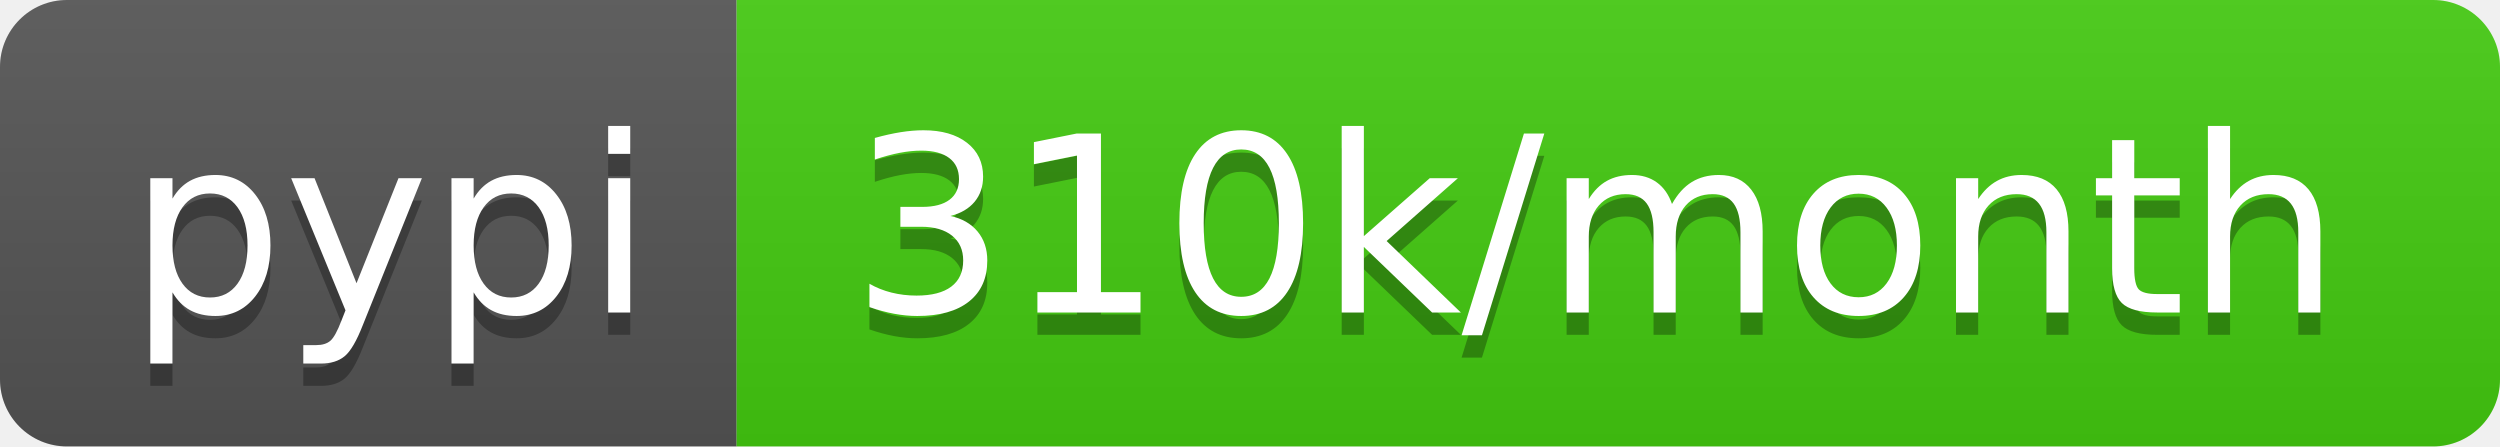
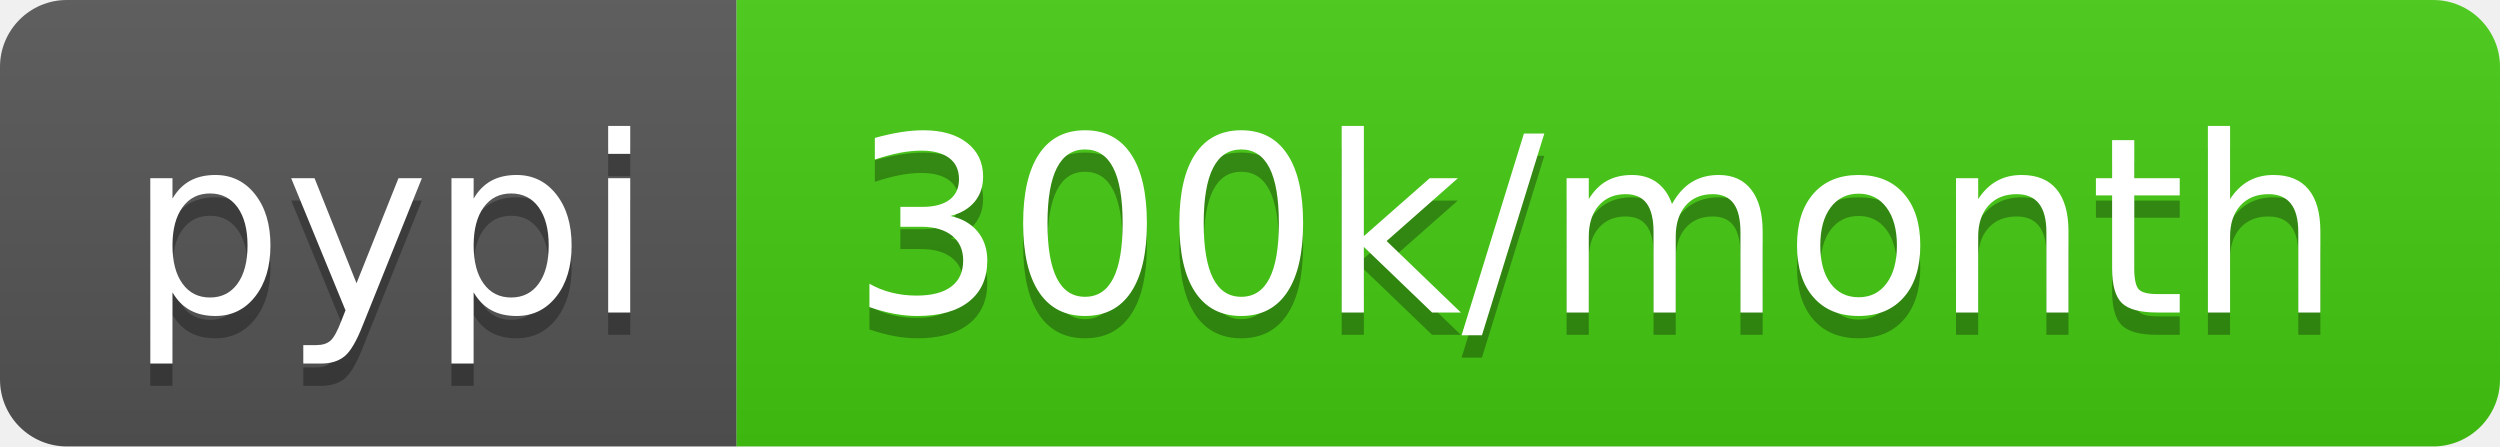
- <svg xmlns="http://www.w3.org/2000/svg" width="112" height="20" role="img" aria-label="pypi: 310k/month">
+ <svg xmlns="http://www.w3.org/2000/svg" width="112" height="20" role="img" aria-label="pypi: 300k/month">
  <linearGradient id="s" x2="0" y2="100%">
    <stop offset="0" stop-color="#bbb" stop-opacity=".1" />
    <stop offset="1" stop-opacity=".1" />
  </linearGradient>
  <clipPath id="r">
    <rect width="112" height="20" rx="3" fill="#fff" />
  </clipPath>
  <g clip-path="url(#r)">
    <rect width="33" height="20" fill="#555" />
    <rect x="33" width="79" height="20" fill="#4c1" />
    <rect width="112" height="20" fill="url(#s)" />
  </g>
  <g fill="#fff" text-anchor="middle" font-family="Verdana,Geneva,DejaVu Sans,sans-serif" text-rendering="geometricPrecision" font-size="110">
    <text aria-hidden="true" x="175" y="150" fill="#010101" fill-opacity=".3" transform="scale(.1)" textLength="230">pypi</text>
    <text x="175" y="140" transform="scale(.1)" fill="#fff" textLength="230">pypi</text>
-     <text aria-hidden="true" x="715" y="150" fill="#010101" fill-opacity=".3" transform="scale(.1)" textLength="690">310k/month</text>
-     <text x="715" y="140" transform="scale(.1)" fill="#fff" textLength="690">310k/month</text>
+     <text aria-hidden="true" x="715" y="150" fill="#010101" fill-opacity=".3" transform="scale(.1)" textLength="690">300k/month</text>
+     <text x="715" y="140" transform="scale(.1)" fill="#fff" textLength="690">300k/month</text>
  </g>
</svg>
